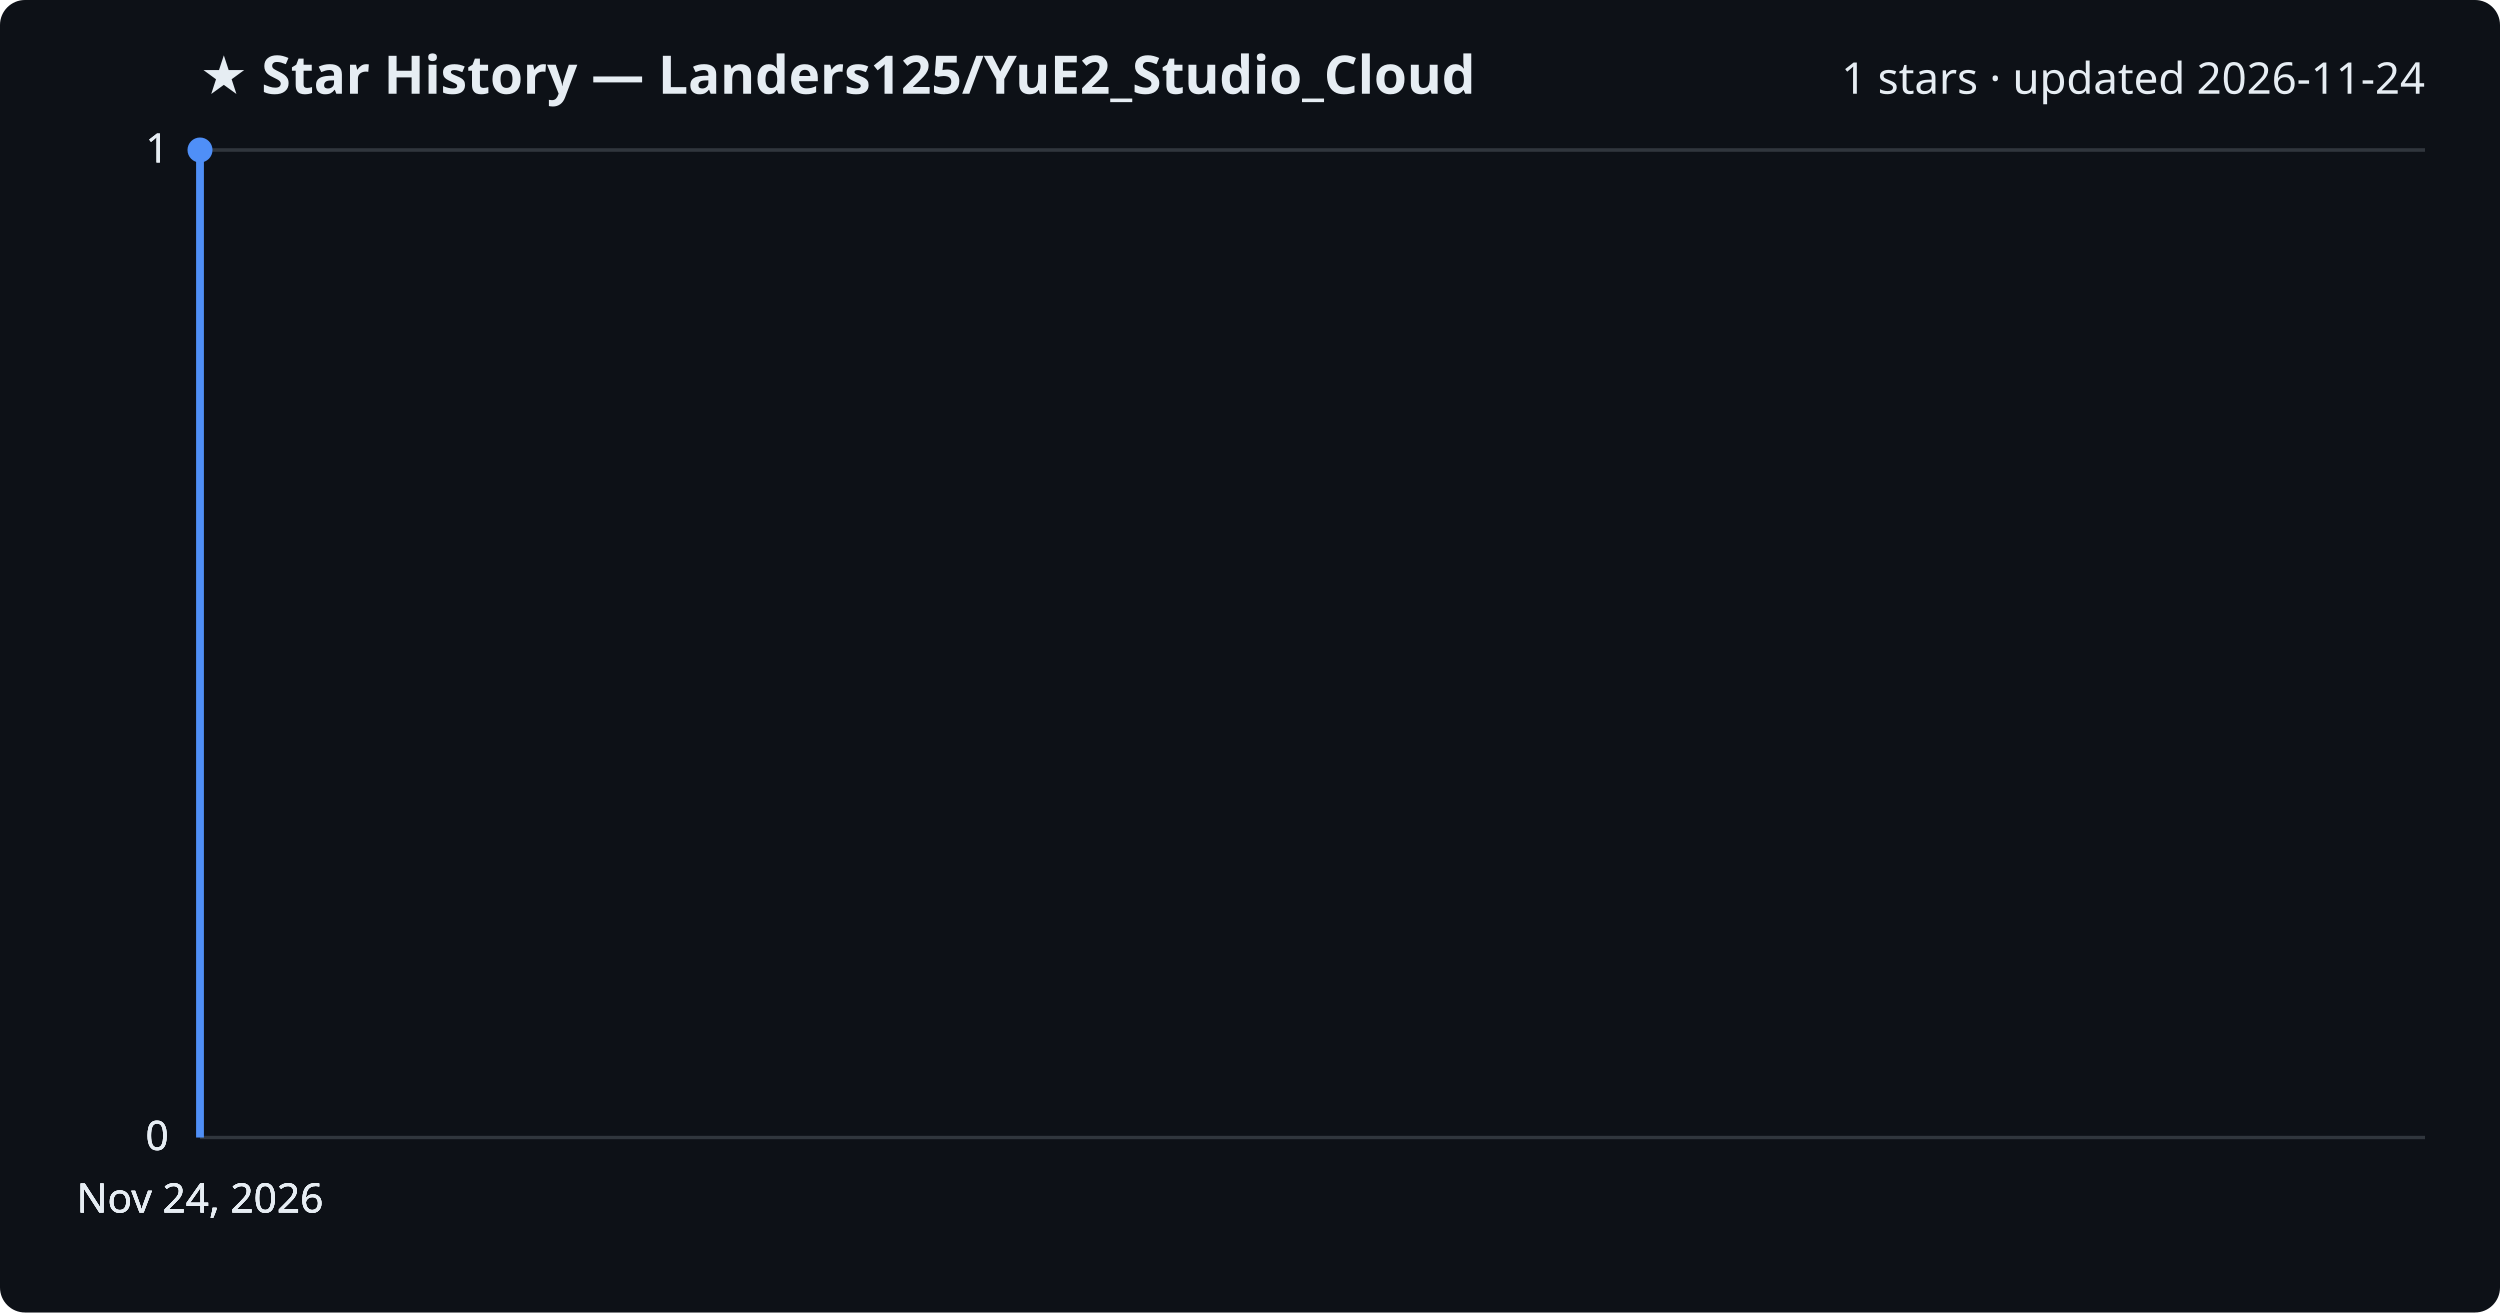
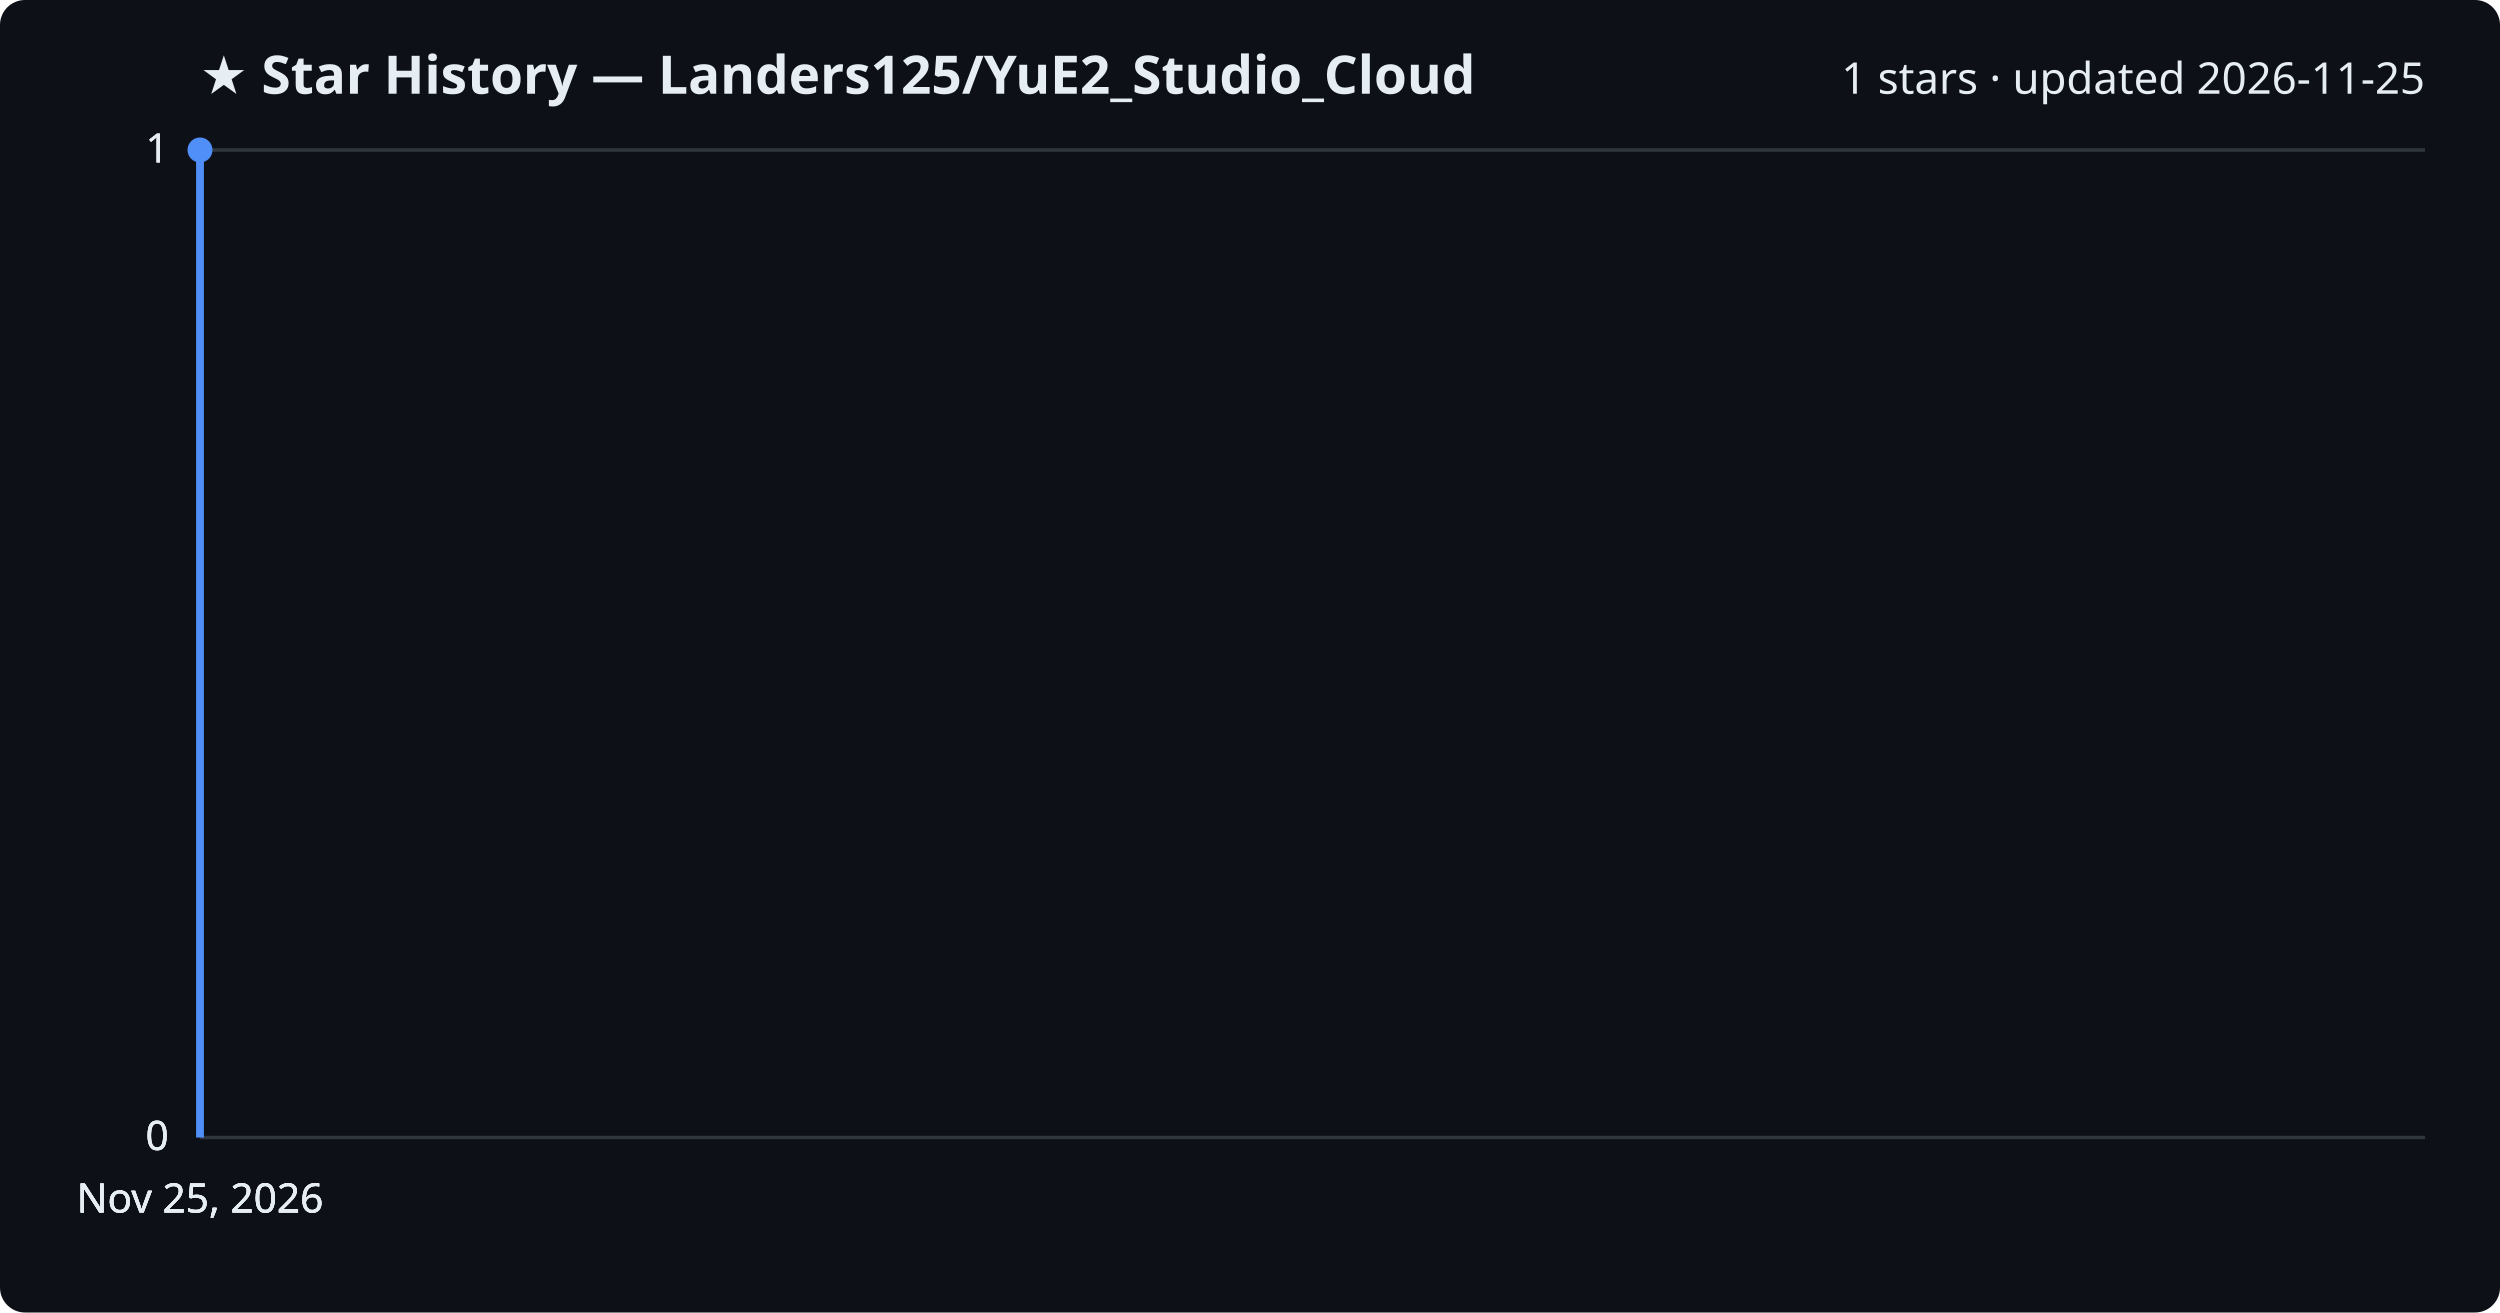
<svg xmlns="http://www.w3.org/2000/svg" viewBox="0 0 800 420" font-family="Segoe UI, sans-serif">
  <rect width="800" height="420" fill="#0d1117" rx="8" />
  <text x="64" y="30" fill="#e6edf3" font-size="17" font-weight="700">★ Star History — Landers125/YuE2_Studio_Cloud</text>
-   <text x="776" y="30" fill="#e6edf3" font-size="14" text-anchor="end">1 stars · updated 2026-11-24</text>
+   <text x="776" y="30" fill="#e6edf3" font-size="14" text-anchor="end">1 stars · updated 2026-11-25</text>
  <line x1="64" y1="364.0" x2="776" y2="364.0" stroke="#30363d" stroke-width="1" />
  <text x="54" y="368.0" fill="#e6edf3" font-size="13" text-anchor="end">0</text>
  <line x1="64" y1="364.0" x2="776" y2="364.0" stroke="#30363d" stroke-width="1" />
  <text x="54" y="368.0" fill="#e6edf3" font-size="13" text-anchor="end">0</text>
  <line x1="64" y1="364.0" x2="776" y2="364.0" stroke="#30363d" stroke-width="1" />
  <text x="54" y="368.0" fill="#e6edf3" font-size="13" text-anchor="end">0</text>
  <line x1="64" y1="48.0" x2="776" y2="48.0" stroke="#30363d" stroke-width="1" />
  <text x="54" y="52.0" fill="#e6edf3" font-size="13" text-anchor="end">1</text>
  <line x1="64" y1="48.0" x2="776" y2="48.0" stroke="#30363d" stroke-width="1" />
  <text x="54" y="52.0" fill="#e6edf3" font-size="13" text-anchor="end">1</text>
  <path d="M64.0,364.0 L64.0,48.0 L64.0,48.0" fill="none" stroke="#4f8ff7" stroke-width="2.5" stroke-linejoin="round" />
  <circle cx="64.0" cy="48.0" r="4" fill="#4f8ff7" />
-   <text x="64.0" y="388" fill="#e6edf3" font-size="13" text-anchor="middle">Nov 24, 2026</text>
-   <text x="64.0" y="388" fill="#e6edf3" font-size="13" text-anchor="middle">Nov 24, 2026</text>
-   <text x="64.0" y="388" fill="#e6edf3" font-size="13" text-anchor="middle">Nov 24, 2026</text>
-   <text x="64.0" y="388" fill="#e6edf3" font-size="13" text-anchor="middle">Nov 24, 2026</text>
+   <text x="64.0" y="388" fill="#e6edf3" font-size="13" text-anchor="middle">Nov 25, 2026</text>
+   <text x="64.0" y="388" fill="#e6edf3" font-size="13" text-anchor="middle">Nov 25, 2026</text>
+   <text x="64.0" y="388" fill="#e6edf3" font-size="13" text-anchor="middle">Nov 25, 2026</text>
+   <text x="64.0" y="388" fill="#e6edf3" font-size="13" text-anchor="middle">Nov 25, 2026</text>
</svg>
